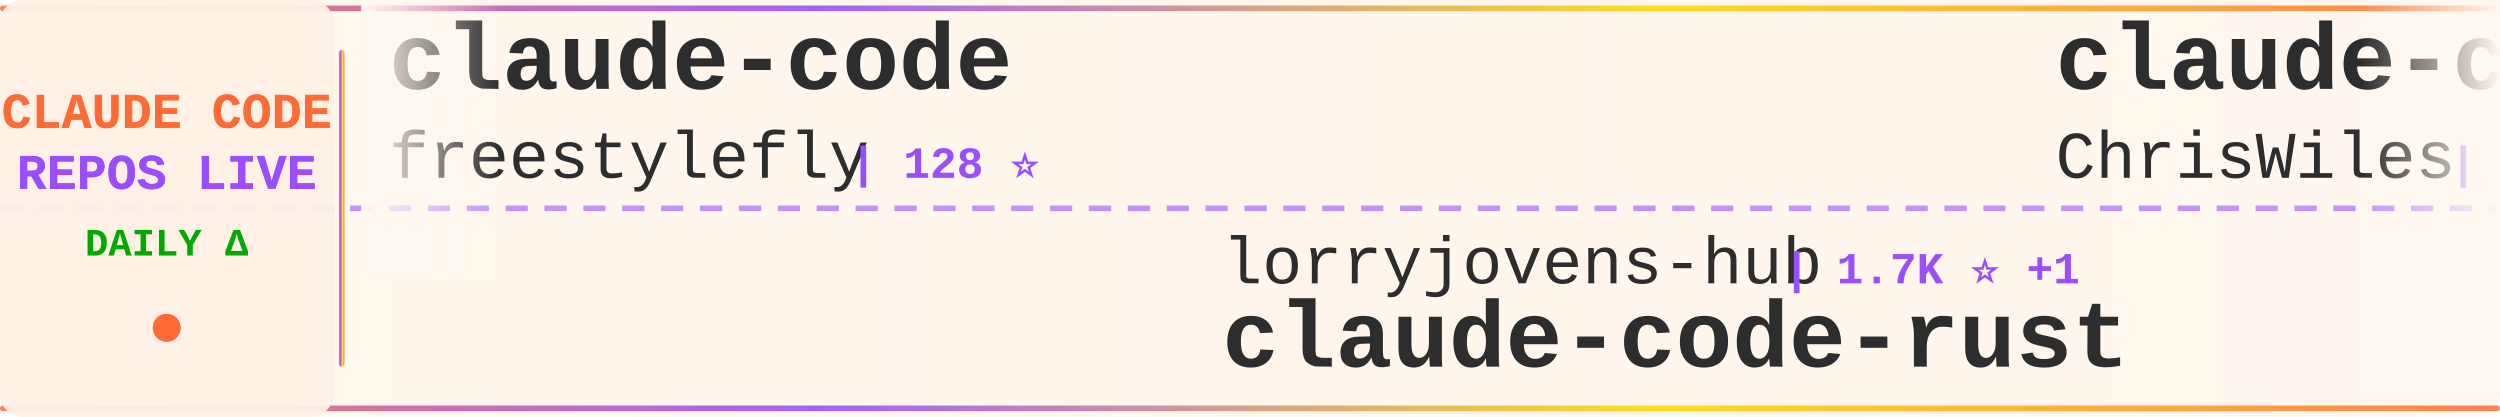
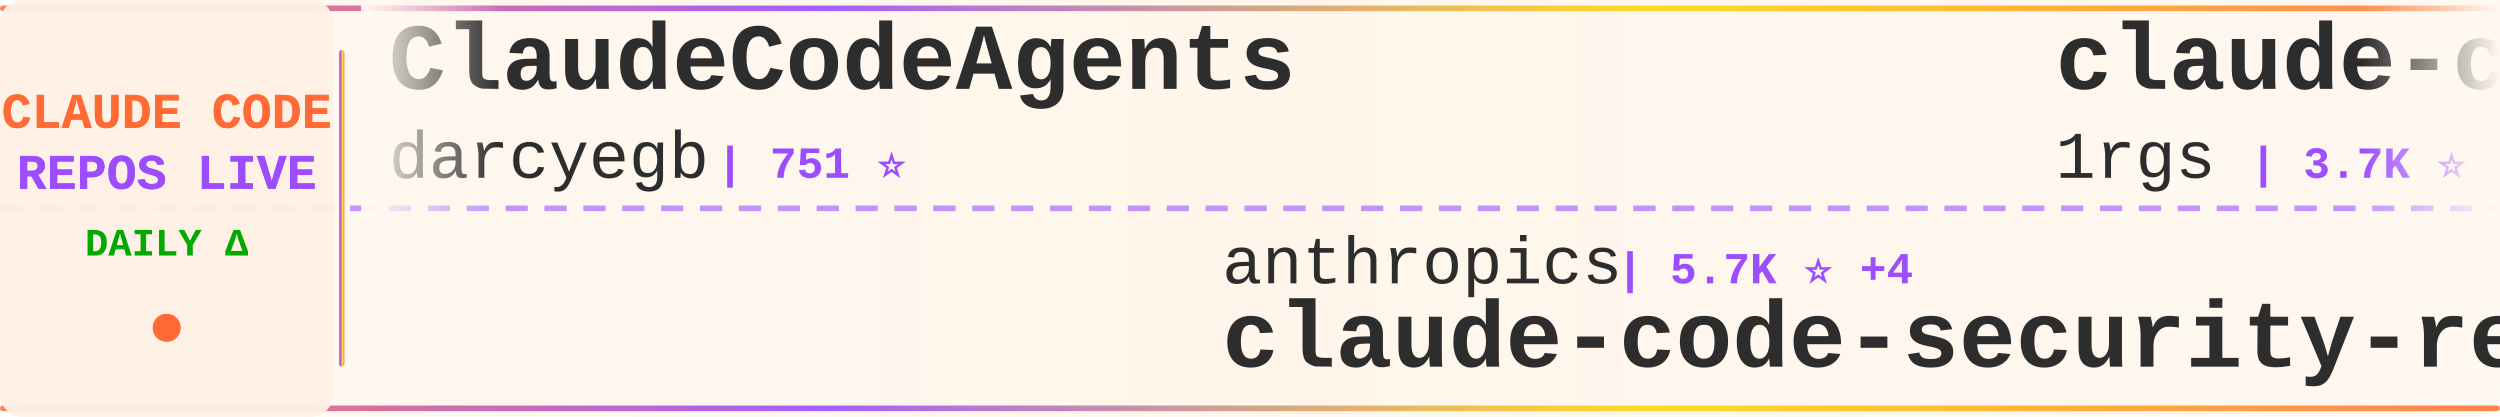
<svg xmlns="http://www.w3.org/2000/svg" width="900" height="150">
  <defs>
    <linearGradient id="tickerBg" x1="0%" y1="0%" x2="100%" y2="0%">
      <stop offset="0%" style="stop-color:#fff8f0;stop-opacity:0.98" />
      <stop offset="50%" style="stop-color:#fff5eb;stop-opacity:1" />
      <stop offset="100%" style="stop-color:#fff8f0;stop-opacity:0.98" />
    </linearGradient>
    <linearGradient id="borderGrad" x1="0%" y1="0%" x2="100%" y2="0%">
      <stop offset="0%" style="stop-color:#FF6B35;stop-opacity:0.85">
        <animate attributeName="stop-opacity" values="0.85;1;0.85" dur="2s" repeatCount="indefinite" />
      </stop>
      <stop offset="33%" style="stop-color:#9C4EFF;stop-opacity:0.9">
        <animate attributeName="stop-opacity" values="0.9;1;0.9" dur="2.2s" repeatCount="indefinite" />
      </stop>
      <stop offset="66%" style="stop-color:#FFD700;stop-opacity:0.85">
        <animate attributeName="stop-opacity" values="0.85;1;0.85" dur="1.8s" repeatCount="indefinite" />
      </stop>
      <stop offset="100%" style="stop-color:#FF6B35;stop-opacity:0.85">
        <animate attributeName="stop-opacity" values="0.85;1;0.85" dur="2s" repeatCount="indefinite" />
      </stop>
    </linearGradient>
    <filter id="textGlow">
      <feGaussianBlur stdDeviation="0.15" result="coloredBlur" />
      <feMerge>
        <feMergeNode in="coloredBlur" />
        <feMergeNode in="SourceGraphic" />
      </feMerge>
    </filter>
    <filter id="metricGlow">
      <feGaussianBlur stdDeviation="0.2" result="coloredBlur" />
      <feMerge>
        <feMergeNode in="coloredBlur" />
        <feMergeNode in="SourceGraphic" />
      </feMerge>
    </filter>
    <linearGradient id="leftFade" x1="0%" y1="0%" x2="100%" y2="0%">
      <stop offset="0%" style="stop-color:#fff8f0;stop-opacity:1" />
      <stop offset="100%" style="stop-color:#fff8f0;stop-opacity:0" />
    </linearGradient>
    <linearGradient id="rightFade" x1="0%" y1="0%" x2="100%" y2="0%">
      <stop offset="0%" style="stop-color:#fff8f0;stop-opacity:0" />
      <stop offset="100%" style="stop-color:#fff8f0;stop-opacity:1" />
    </linearGradient>
  </defs>
  <rect width="900" height="150" fill="url(#tickerBg)" rx="8" />
  <rect x="0" y="2" width="900" height="2" fill="url(#borderGrad)" rx="1" />
  <rect x="0" y="146" width="900" height="2" fill="url(#borderGrad)" rx="1" />
  <line x1="0" y1="75" x2="900" y2="75" stroke="#9C4EFF" stroke-width="2" stroke-dasharray="8 6" opacity="0.6" />
  <rect x="0" y="0" width="120" height="150" fill="#fff0e6" opacity="0.95" rx="8" />
  <text x="60" y="46" font-family="'Courier New', monospace" font-size="18" font-weight="bold" fill="#FF6B35" text-anchor="middle" filter="url(#textGlow)">
    CLAUDE CODE
  </text>
  <text x="60" y="68" font-family="'Courier New', monospace" font-size="18" font-weight="bold" fill="#9C4EFF" text-anchor="middle" filter="url(#textGlow)">
    REPOS LIVE
  </text>
  <text x="60" y="92" font-family="'Courier New', monospace" font-size="14" font-weight="bold" fill="#00aa00" text-anchor="middle">
    DAILY Δ
  </text>
  <circle cx="60" cy="118" r="5" fill="#FF6B35" filter="url(#metricGlow)">
    <animate attributeName="r" values="4;6;4" dur="1.5s" repeatCount="indefinite" />
    <animate attributeName="opacity" values="0.6;1;0.6" dur="1.5s" repeatCount="indefinite" />
  </circle>
  <rect x="122" y="18" width="2" height="114" fill="url(#borderGrad)" rx="1" />
  <clipPath id="tickerClip">
    <rect x="130" y="0" width="770" height="150" />
  </clipPath>
  <g clip-path="url(#tickerClip)">
    <g id="tickerItems">
      <animateTransform attributeName="transform" attributeType="XML" type="translate" from="0 0" to="-3000 0" dur="54s" repeatCount="indefinite" />
      <g transform="translate(0, 0)">
-         <text x="140" y="32" font-family="'Courier New', monospace" font-size="34" font-weight="bold" fill="#2d2d2d">claude-code</text>
-         <text x="140" y="64" font-family="'Courier New', monospace" font-size="24" font-weight="normal" fill="#2d2d2d" opacity="1.0">freestylefly</text>
-         <text x="306" y="64" font-family="'Courier New', monospace" font-size="16" font-weight="bold" fill="#9C4EFF"> | 128 ⭐</text>
+         <text x="140" y="32" font-family="'Courier New', monospace" font-size="34" font-weight="bold" fill="#2d2d2d">ClaudeCodeAgents</text>
+         <text x="140" y="64" font-family="'Courier New', monospace" font-size="24" font-weight="normal" fill="#2d2d2d" opacity="1.0">darcyegb</text>
+         <text x="258" y="64" font-family="'Courier New', monospace" font-size="16" font-weight="bold" fill="#9C4EFF"> | 751 ⭐</text>
      </g>
      <g transform="translate(300, 0)">
-         <text x="140" y="102" font-family="'Courier New', monospace" font-size="24" font-weight="normal" fill="#2d2d2d" opacity="1.0">lorryjovens-hub</text>
-         <text x="342" y="102" font-family="'Courier New', monospace" font-size="16" font-weight="bold" fill="#9C4EFF"> | 1.7K ⭐ +1</text>
-         <text x="140" y="132" font-family="'Courier New', monospace" font-size="34" font-weight="bold" fill="#2d2d2d">claude-code-rust</text>
+         <text x="140" y="102" font-family="'Courier New', monospace" font-size="24" font-weight="normal" fill="#2d2d2d" opacity="1.0">anthropics</text>
+         <text x="282" y="102" font-family="'Courier New', monospace" font-size="16" font-weight="bold" fill="#9C4EFF"> | 5.7K ⭐ +4</text>
+         <text x="140" y="132" font-family="'Courier New', monospace" font-size="34" font-weight="bold" fill="#2d2d2d">claude-code-security-rev...</text>
      </g>
      <g transform="translate(600, 0)">
-         <text x="140" y="32" font-family="'Courier New', monospace" font-size="34" font-weight="bold" fill="#2d2d2d">claude-code-showcase</text>
-         <text x="140" y="64" font-family="'Courier New', monospace" font-size="24" font-weight="normal" fill="#2d2d2d" opacity="1.0">ChrisWiles</text>
-         <text x="282" y="64" font-family="'Courier New', monospace" font-size="16" font-weight="bold" fill="#9C4EFF"> | 6.0K ⭐ +1</text>
+         <text x="140" y="32" font-family="'Courier New', monospace" font-size="34" font-weight="bold" fill="#2d2d2d">claude-code-proxy</text>
+         <text x="140" y="64" font-family="'Courier New', monospace" font-size="24" font-weight="normal" fill="#2d2d2d" opacity="1.0">1rgs</text>
+         <text x="210" y="64" font-family="'Courier New', monospace" font-size="16" font-weight="bold" fill="#9C4EFF"> | 3.7K ⭐</text>
      </g>
      <g transform="translate(900, 0)">
-         <text x="140" y="102" font-family="'Courier New', monospace" font-size="24" font-weight="normal" fill="#2d2d2d" opacity="1.0">T-Lab-CUHKSZ</text>
-         <text x="306" y="102" font-family="'Courier New', monospace" font-size="16" font-weight="bold" fill="#9C4EFF"> | 326 ⭐</text>
-         <text x="140" y="132" font-family="'Courier New', monospace" font-size="34" font-weight="bold" fill="#2d2d2d">claude-code</text>
+         <text x="140" y="102" font-family="'Courier New', monospace" font-size="24" font-weight="normal" fill="#2d2d2d" opacity="1.0">pedrohcgs</text>
+         <text x="270" y="102" font-family="'Courier New', monospace" font-size="16" font-weight="bold" fill="#9C4EFF"> | 1.4K ⭐ +2</text>
+         <text x="140" y="132" font-family="'Courier New', monospace" font-size="34" font-weight="bold" fill="#2d2d2d">claude-code-my-workflow</text>
      </g>
      <g transform="translate(1200, 0)">
-         <text x="140" y="32" font-family="'Courier New', monospace" font-size="34" font-weight="bold" fill="#2d2d2d">Claude-Code-Source-Study</text>
-         <text x="140" y="64" font-family="'Courier New', monospace" font-size="24" font-weight="normal" fill="#2d2d2d" opacity="1.0">luyao618</text>
-         <text x="258" y="64" font-family="'Courier New', monospace" font-size="16" font-weight="bold" fill="#9C4EFF"> | 1.6K ⭐ +2</text>
+         <text x="140" y="32" font-family="'Courier New', monospace" font-size="34" font-weight="bold" fill="#2d2d2d">Claude-Code</text>
+         <text x="140" y="64" font-family="'Courier New', monospace" font-size="24" font-weight="normal" fill="#2d2d2d" opacity="1.0">KPR111</text>
+         <text x="234" y="64" font-family="'Courier New', monospace" font-size="16" font-weight="bold" fill="#9C4EFF"> | 18 ⭐</text>
      </g>
      <g transform="translate(1500, 0)">
-         <text x="140" y="102" font-family="'Courier New', monospace" font-size="24" font-weight="normal" fill="#2d2d2d" opacity="1.0">kodu-ai</text>
-         <text x="246" y="102" font-family="'Courier New', monospace" font-size="16" font-weight="bold" fill="#9C4EFF"> | 5.3K ⭐</text>
-         <text x="140" y="132" font-family="'Courier New', monospace" font-size="34" font-weight="bold" fill="#2d2d2d">claude-coder</text>
+         <text x="140" y="102" font-family="'Courier New', monospace" font-size="24" font-weight="normal" fill="#2d2d2d" opacity="1.0">VoltAgent</text>
+         <text x="270" y="102" font-family="'Courier New', monospace" font-size="16" font-weight="bold" fill="#9C4EFF"> | 23.9K ⭐ +11</text>
+         <text x="140" y="132" font-family="'Courier New', monospace" font-size="34" font-weight="bold" fill="#2d2d2d">awesome-claude-code-suba...</text>
      </g>
      <g transform="translate(1800, 0)">
-         <text x="140" y="32" font-family="'Courier New', monospace" font-size="34" font-weight="bold" fill="#2d2d2d">system_prompts_leaks</text>
-         <text x="140" y="64" font-family="'Courier New', monospace" font-size="24" font-weight="normal" fill="#2d2d2d" opacity="1.0">asgeirtj</text>
-         <text x="258" y="64" font-family="'Courier New', monospace" font-size="16" font-weight="bold" fill="#9C4EFF"> | 61.5K ⭐ +44</text>
+         <text x="140" y="32" font-family="'Courier New', monospace" font-size="34" font-weight="bold" fill="#2d2d2d">claude-code-from-source</text>
+         <text x="140" y="64" font-family="'Courier New', monospace" font-size="24" font-weight="normal" fill="#2d2d2d" opacity="1.0">alejandrobalderas</text>
+         <text x="366" y="64" font-family="'Courier New', monospace" font-size="16" font-weight="bold" fill="#9C4EFF"> | 2.7K ⭐ -1</text>
      </g>
      <g transform="translate(2100, 0)">
-         <text x="140" y="102" font-family="'Courier New', monospace" font-size="24" font-weight="normal" fill="#2d2d2d" opacity="1.0">RishabhK103</text>
-         <text x="294" y="102" font-family="'Courier New', monospace" font-size="16" font-weight="bold" fill="#9C4EFF"> | 105 ⭐</text>
+         <text x="140" y="102" font-family="'Courier New', monospace" font-size="24" font-weight="normal" fill="#2d2d2d" opacity="1.0">freestylefly</text>
+         <text x="306" y="102" font-family="'Courier New', monospace" font-size="16" font-weight="bold" fill="#9C4EFF"> | 128 ⭐</text>
        <text x="140" y="132" font-family="'Courier New', monospace" font-size="34" font-weight="bold" fill="#2d2d2d">claude-code</text>
      </g>
      <g transform="translate(2400, 0)">
-         <text x="140" y="32" font-family="'Courier New', monospace" font-size="34" font-weight="bold" fill="#2d2d2d">claude-code-sourcemap</text>
-         <text x="140" y="64" font-family="'Courier New', monospace" font-size="24" font-weight="normal" fill="#2d2d2d" opacity="1.0">ChinaSiro</text>
-         <text x="270" y="64" font-family="'Courier New', monospace" font-size="16" font-weight="bold" fill="#9C4EFF"> | 9.6K ⭐</text>
+         <text x="140" y="32" font-family="'Courier New', monospace" font-size="34" font-weight="bold" fill="#2d2d2d">claude-code-workflows</text>
+         <text x="140" y="64" font-family="'Courier New', monospace" font-size="24" font-weight="normal" fill="#2d2d2d" opacity="1.0">OneRedOak</text>
+         <text x="270" y="64" font-family="'Courier New', monospace" font-size="16" font-weight="bold" fill="#9C4EFF"> | 3.9K ⭐</text>
      </g>
      <g transform="translate(2700, 0)">
-         <text x="140" y="102" font-family="'Courier New', monospace" font-size="24" font-weight="normal" fill="#2d2d2d" opacity="1.0">ykdojo</text>
-         <text x="234" y="102" font-family="'Courier New', monospace" font-size="16" font-weight="bold" fill="#9C4EFF"> | 9.5K ⭐ +4</text>
-         <text x="140" y="132" font-family="'Courier New', monospace" font-size="34" font-weight="bold" fill="#2d2d2d">claude-code-tips</text>
+         <text x="140" y="102" font-family="'Courier New', monospace" font-size="24" font-weight="normal" fill="#2d2d2d" opacity="1.0">codeaashu</text>
+         <text x="270" y="102" font-family="'Courier New', monospace" font-size="16" font-weight="bold" fill="#9C4EFF"> | 3.2K ⭐ +3</text>
+         <text x="140" y="132" font-family="'Courier New', monospace" font-size="34" font-weight="bold" fill="#2d2d2d">claude-code</text>
      </g>
      <g transform="translate(3000, 0)">
-         <text x="140" y="32" font-family="'Courier New', monospace" font-size="34" font-weight="bold" fill="#2d2d2d">claude-code</text>
-         <text x="140" y="64" font-family="'Courier New', monospace" font-size="24" font-weight="normal" fill="#2d2d2d" opacity="1.0">freestylefly</text>
-         <text x="306" y="64" font-family="'Courier New', monospace" font-size="16" font-weight="bold" fill="#9C4EFF"> | 128 ⭐</text>
+         <text x="140" y="32" font-family="'Courier New', monospace" font-size="34" font-weight="bold" fill="#2d2d2d">ClaudeCodeAgents</text>
+         <text x="140" y="64" font-family="'Courier New', monospace" font-size="24" font-weight="normal" fill="#2d2d2d" opacity="1.0">darcyegb</text>
+         <text x="258" y="64" font-family="'Courier New', monospace" font-size="16" font-weight="bold" fill="#9C4EFF"> | 751 ⭐</text>
      </g>
      <g transform="translate(3300, 0)">
-         <text x="140" y="102" font-family="'Courier New', monospace" font-size="24" font-weight="normal" fill="#2d2d2d" opacity="1.0">lorryjovens-hub</text>
-         <text x="342" y="102" font-family="'Courier New', monospace" font-size="16" font-weight="bold" fill="#9C4EFF"> | 1.7K ⭐ +1</text>
-         <text x="140" y="132" font-family="'Courier New', monospace" font-size="34" font-weight="bold" fill="#2d2d2d">claude-code-rust</text>
+         <text x="140" y="102" font-family="'Courier New', monospace" font-size="24" font-weight="normal" fill="#2d2d2d" opacity="1.0">anthropics</text>
+         <text x="282" y="102" font-family="'Courier New', monospace" font-size="16" font-weight="bold" fill="#9C4EFF"> | 5.7K ⭐ +4</text>
+         <text x="140" y="132" font-family="'Courier New', monospace" font-size="34" font-weight="bold" fill="#2d2d2d">claude-code-security-rev...</text>
      </g>
      <g transform="translate(3600, 0)">
-         <text x="140" y="32" font-family="'Courier New', monospace" font-size="34" font-weight="bold" fill="#2d2d2d">claude-code-showcase</text>
-         <text x="140" y="64" font-family="'Courier New', monospace" font-size="24" font-weight="normal" fill="#2d2d2d" opacity="1.0">ChrisWiles</text>
-         <text x="282" y="64" font-family="'Courier New', monospace" font-size="16" font-weight="bold" fill="#9C4EFF"> | 6.0K ⭐ +1</text>
+         <text x="140" y="32" font-family="'Courier New', monospace" font-size="34" font-weight="bold" fill="#2d2d2d">claude-code-proxy</text>
+         <text x="140" y="64" font-family="'Courier New', monospace" font-size="24" font-weight="normal" fill="#2d2d2d" opacity="1.0">1rgs</text>
+         <text x="210" y="64" font-family="'Courier New', monospace" font-size="16" font-weight="bold" fill="#9C4EFF"> | 3.7K ⭐</text>
      </g>
      <g transform="translate(3900, 0)">
-         <text x="140" y="102" font-family="'Courier New', monospace" font-size="24" font-weight="normal" fill="#2d2d2d" opacity="1.0">T-Lab-CUHKSZ</text>
-         <text x="306" y="102" font-family="'Courier New', monospace" font-size="16" font-weight="bold" fill="#9C4EFF"> | 326 ⭐</text>
-         <text x="140" y="132" font-family="'Courier New', monospace" font-size="34" font-weight="bold" fill="#2d2d2d">claude-code</text>
+         <text x="140" y="102" font-family="'Courier New', monospace" font-size="24" font-weight="normal" fill="#2d2d2d" opacity="1.0">pedrohcgs</text>
+         <text x="270" y="102" font-family="'Courier New', monospace" font-size="16" font-weight="bold" fill="#9C4EFF"> | 1.4K ⭐ +2</text>
+         <text x="140" y="132" font-family="'Courier New', monospace" font-size="34" font-weight="bold" fill="#2d2d2d">claude-code-my-workflow</text>
      </g>
    </g>
  </g>
  <rect x="130" y="0" width="50" height="100" fill="url(#leftFade)" />
  <rect x="850" y="0" width="50" height="100" fill="url(#rightFade)" />
</svg>
